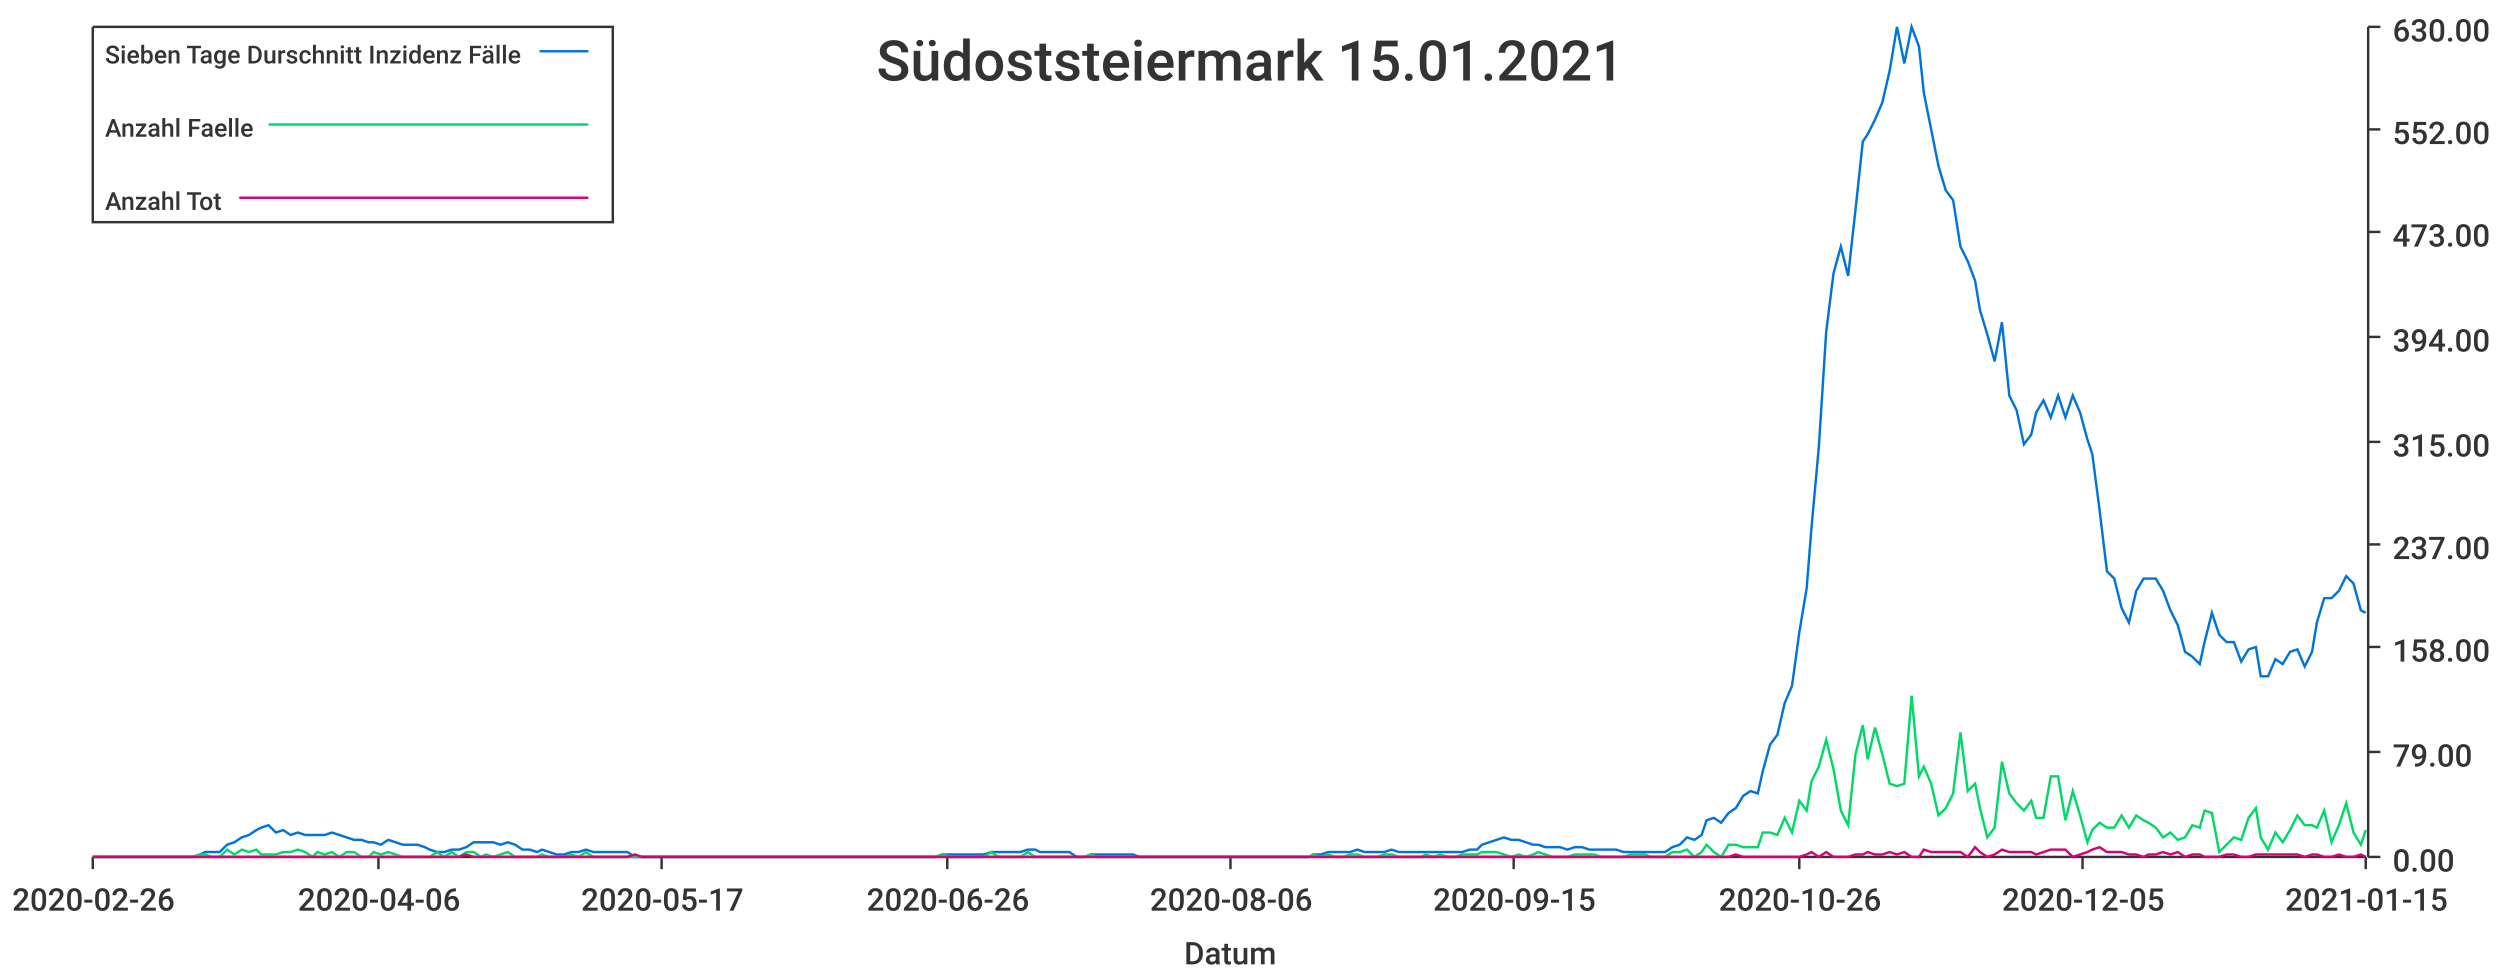
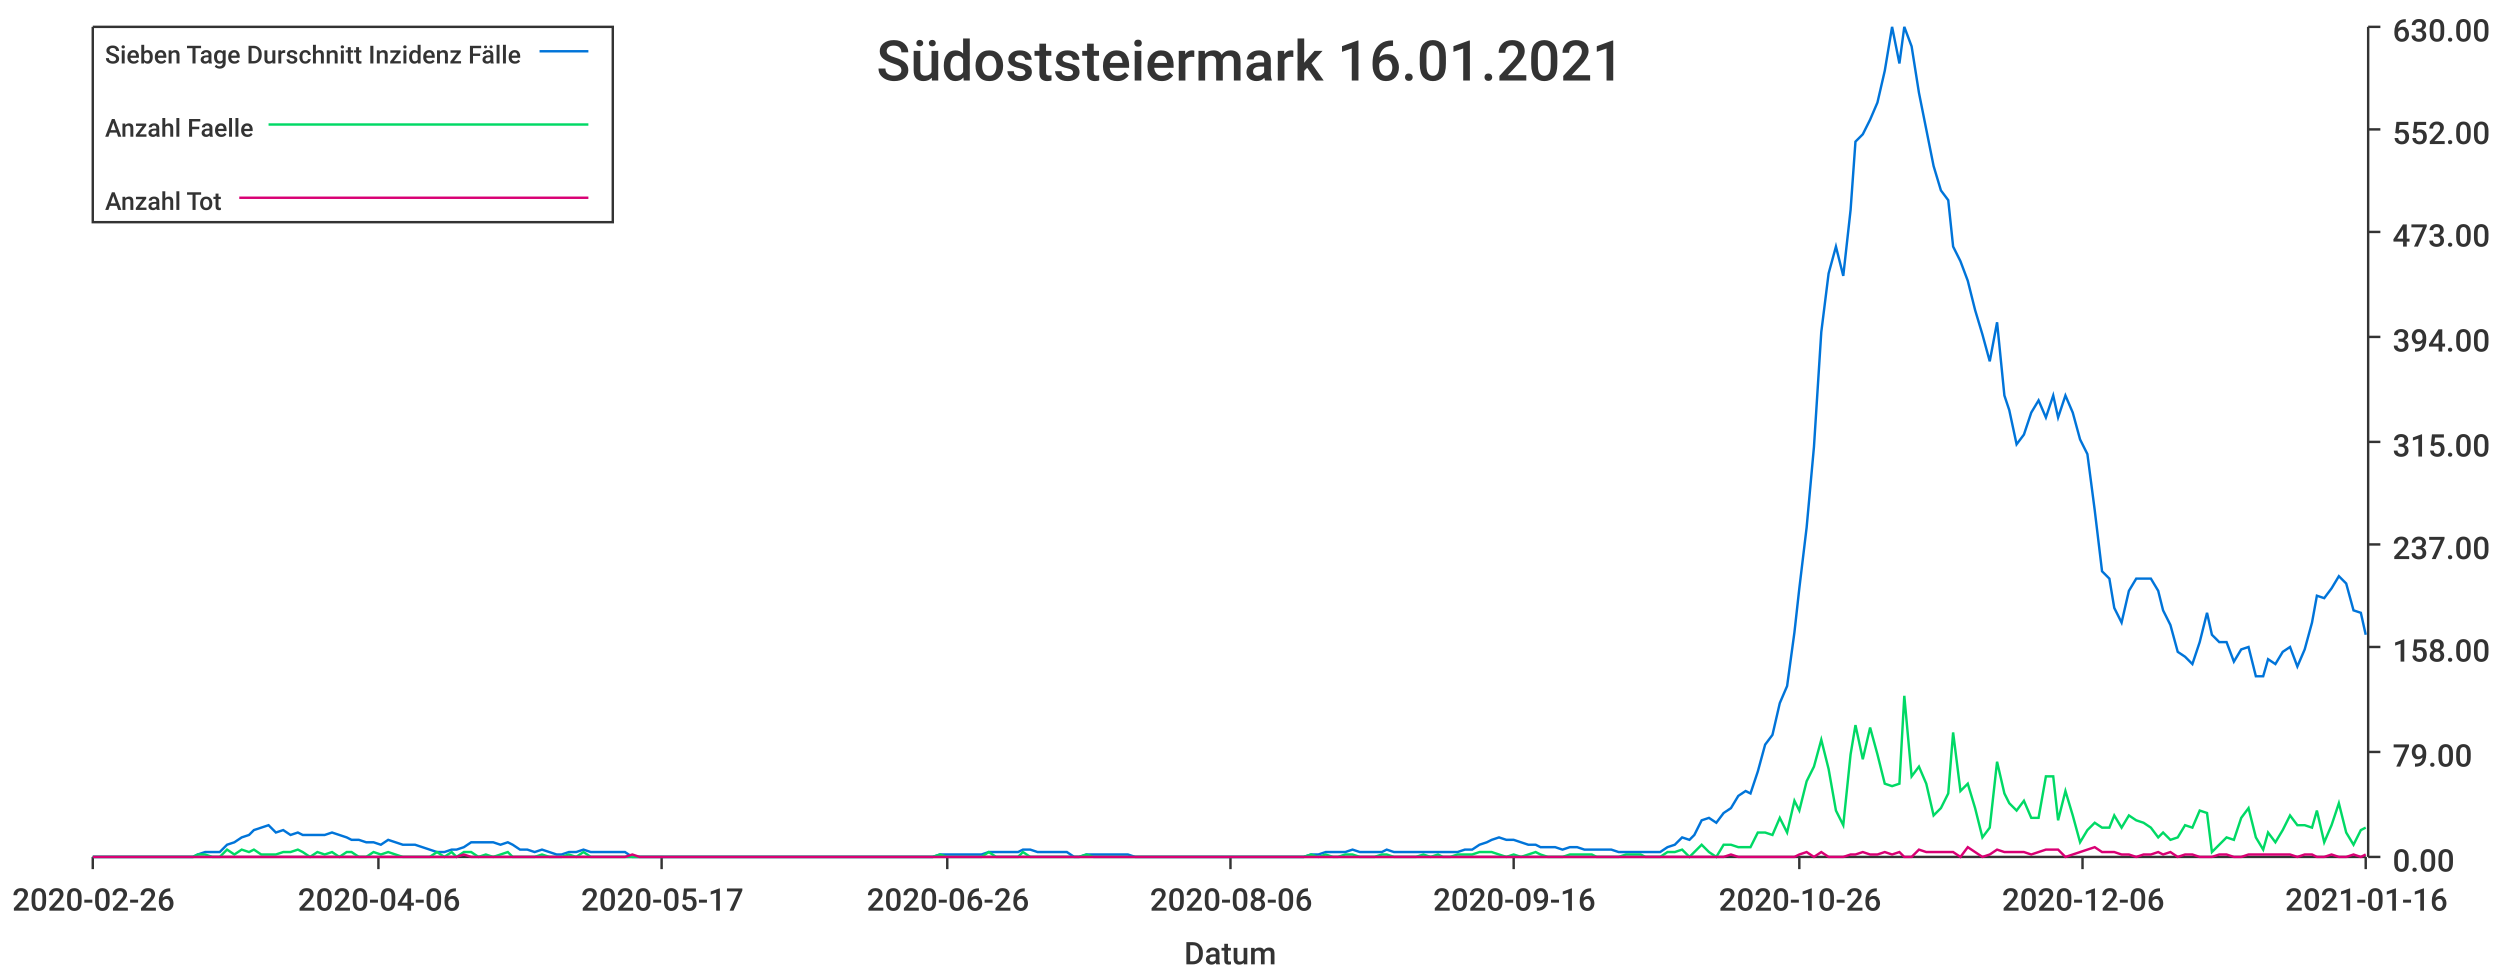
<svg xmlns="http://www.w3.org/2000/svg" width="1024" height="400">\n<path d="M 0 0 L 1024 0 L 1024 400 L 0 400 L 0 0" style="stroke-width:0;stroke:rgba(255,255,255,1.0);fill:rgba(255,255,255,1.0)" />
  <path d="M 38 11 L 969 11 L 969 351 L 38 351 L 38 11" style="stroke-width:0;stroke:rgba(255,255,255,1.0);fill:rgba(255,255,255,1.0)" />
  <path d="M 38 351 L 969 351" style="stroke-width:1;stroke:rgba(51,51,51,1.0);fill:none" />
  <path d="M 38 351 L 38 356" style="stroke-width:1;stroke:rgba(51,51,51,1.0);fill:none" />
  <text x="5" y="373" style="stroke-width:0;stroke:none;fill:rgba(51,51,51,1.0);font-size:12.8px;font-family:'Roboto Medium',sans-serif">2020-02-26</text>
  <path d="M 155 351 L 155 356" style="stroke-width:1;stroke:rgba(51,51,51,1.0);fill:none" />
  <text x="122" y="373" style="stroke-width:0;stroke:none;fill:rgba(51,51,51,1.0);font-size:12.8px;font-family:'Roboto Medium',sans-serif">2020-04-06</text>
  <path d="M 271 351 L 271 356" style="stroke-width:1;stroke:rgba(51,51,51,1.0);fill:none" />
  <text x="238" y="373" style="stroke-width:0;stroke:none;fill:rgba(51,51,51,1.0);font-size:12.8px;font-family:'Roboto Medium',sans-serif">2020-05-17</text>
  <path d="M 388 351 L 388 356" style="stroke-width:1;stroke:rgba(51,51,51,1.0);fill:none" />
  <text x="355" y="373" style="stroke-width:0;stroke:none;fill:rgba(51,51,51,1.0);font-size:12.8px;font-family:'Roboto Medium',sans-serif">2020-06-26</text>
  <path d="M 504 351 L 504 356" style="stroke-width:1;stroke:rgba(51,51,51,1.0);fill:none" />
  <text x="471" y="373" style="stroke-width:0;stroke:none;fill:rgba(51,51,51,1.0);font-size:12.8px;font-family:'Roboto Medium',sans-serif">2020-08-06</text>
  <path d="M 620 351 L 620 356" style="stroke-width:1;stroke:rgba(51,51,51,1.0);fill:none" />
-   <text x="587" y="373" style="stroke-width:0;stroke:none;fill:rgba(51,51,51,1.0);font-size:12.8px;font-family:'Roboto Medium',sans-serif">2020-09-15</text>
+   <text x="587" y="373" style="stroke-width:0;stroke:none;fill:rgba(51,51,51,1.0);font-size:12.8px;font-family:'Roboto Medium',sans-serif">2020-09-16</text>
  <path d="M 737 351 L 737 356" style="stroke-width:1;stroke:rgba(51,51,51,1.0);fill:none" />
  <text x="704" y="373" style="stroke-width:0;stroke:none;fill:rgba(51,51,51,1.0);font-size:12.8px;font-family:'Roboto Medium',sans-serif">2020-10-26</text>
  <path d="M 853 351 L 853 356" style="stroke-width:1;stroke:rgba(51,51,51,1.0);fill:none" />
-   <text x="820" y="373" style="stroke-width:0;stroke:none;fill:rgba(51,51,51,1.0);font-size:12.8px;font-family:'Roboto Medium',sans-serif">2020-12-05</text>
+   <text x="820" y="373" style="stroke-width:0;stroke:none;fill:rgba(51,51,51,1.0);font-size:12.8px;font-family:'Roboto Medium',sans-serif">2020-12-06</text>
  <path d="M 969 351 L 969 356" style="stroke-width:1;stroke:rgba(51,51,51,1.0);fill:none" />
-   <text x="936" y="373" style="stroke-width:0;stroke:none;fill:rgba(51,51,51,1.0);font-size:12.8px;font-family:'Roboto Medium',sans-serif">2021-01-15</text>
+   <text x="936" y="373" style="stroke-width:0;stroke:none;fill:rgba(51,51,51,1.0);font-size:12.8px;font-family:'Roboto Medium',sans-serif">2021-01-16</text>
  <text x="485" y="395" style="stroke-width:0;stroke:none;fill:rgba(51,51,51,1.0);font-size:12.8px;font-family:'Roboto Medium',sans-serif">Datum</text>
  <path d="M 970 351 L 970 11" style="stroke-width:1;stroke:rgba(51,51,51,1.0);fill:none" />
  <path d="M 970 351 L 975 351" style="stroke-width:1;stroke:rgba(51,51,51,1.0);fill:none" />
  <text x="980" y="357" style="stroke-width:0;stroke:none;fill:rgba(51,51,51,1.0);font-size:12.8px;font-family:'Roboto Medium',sans-serif">0.00</text>
  <path d="M 970 308 L 975 308" style="stroke-width:1;stroke:rgba(51,51,51,1.0);fill:none" />
  <text x="980" y="314" style="stroke-width:0;stroke:none;fill:rgba(51,51,51,1.0);font-size:12.8px;font-family:'Roboto Medium',sans-serif">79.00</text>
  <path d="M 970 265 L 975 265" style="stroke-width:1;stroke:rgba(51,51,51,1.0);fill:none" />
  <text x="980" y="271" style="stroke-width:0;stroke:none;fill:rgba(51,51,51,1.0);font-size:12.8px;font-family:'Roboto Medium',sans-serif">158.00</text>
  <path d="M 970 223 L 975 223" style="stroke-width:1;stroke:rgba(51,51,51,1.0);fill:none" />
  <text x="980" y="229" style="stroke-width:0;stroke:none;fill:rgba(51,51,51,1.0);font-size:12.8px;font-family:'Roboto Medium',sans-serif">237.00</text>
  <path d="M 970 181 L 975 181" style="stroke-width:1;stroke:rgba(51,51,51,1.0);fill:none" />
  <text x="980" y="187" style="stroke-width:0;stroke:none;fill:rgba(51,51,51,1.0);font-size:12.8px;font-family:'Roboto Medium',sans-serif">315.00</text>
  <path d="M 970 138 L 975 138" style="stroke-width:1;stroke:rgba(51,51,51,1.0);fill:none" />
  <text x="980" y="144" style="stroke-width:0;stroke:none;fill:rgba(51,51,51,1.0);font-size:12.8px;font-family:'Roboto Medium',sans-serif">394.00</text>
  <path d="M 970 95 L 975 95" style="stroke-width:1;stroke:rgba(51,51,51,1.0);fill:none" />
  <text x="980" y="101" style="stroke-width:0;stroke:none;fill:rgba(51,51,51,1.0);font-size:12.8px;font-family:'Roboto Medium',sans-serif">473.00</text>
  <path d="M 970 53 L 975 53" style="stroke-width:1;stroke:rgba(51,51,51,1.0);fill:none" />
  <text x="980" y="59" style="stroke-width:0;stroke:none;fill:rgba(51,51,51,1.0);font-size:12.8px;font-family:'Roboto Medium',sans-serif">552.00</text>
  <path d="M 970 11 L 975 11" style="stroke-width:1;stroke:rgba(51,51,51,1.0);fill:none" />
  <text x="980" y="17" style="stroke-width:0;stroke:none;fill:rgba(51,51,51,1.0);font-size:12.8px;font-family:'Roboto Medium',sans-serif">630.00</text>
-   <path d="M 38 351 L 41 351 L 44 351 L 47 351 L 50 351 L 53 351 L 56 351 L 59 351 L 61 351 L 64 351 L 67 351 L 70 351 L 73 351 L 76 351 L 79 351 L 82 350 L 84 349 L 87 349 L 90 349 L 93 346 L 96 345 L 99 343 L 102 342 L 105 340 L 107 339 L 110 338 L 113 341 L 116 340 L 119 342 L 122 341 L 125 342 L 128 342 L 130 342 L 133 342 L 136 341 L 139 342 L 142 343 L 145 344 L 148 344 L 151 345 L 153 345 L 156 346 L 159 344 L 162 345 L 165 346 L 168 346 L 171 346 L 174 347 L 176 348 L 179 349 L 182 349 L 185 348 L 188 348 L 191 347 L 194 345 L 197 345 L 199 345 L 202 345 L 205 346 L 208 345 L 211 346 L 214 348 L 217 348 L 220 349 L 222 348 L 225 349 L 228 350 L 231 350 L 234 349 L 237 349 L 240 348 L 243 349 L 245 349 L 248 349 L 251 349 L 254 349 L 257 349 L 260 351 L 263 351 L 266 351 L 268 351 L 271 351 L 274 351 L 277 351 L 280 351 L 283 351 L 286 351 L 288 351 L 291 351 L 294 351 L 297 351 L 300 351 L 303 351 L 306 351 L 309 351 L 311 351 L 314 351 L 317 351 L 320 351 L 323 351 L 326 351 L 329 351 L 332 351 L 334 351 L 337 351 L 340 351 L 343 351 L 346 351 L 349 351 L 352 351 L 355 351 L 357 351 L 360 351 L 363 351 L 366 351 L 369 351 L 372 351 L 375 351 L 378 351 L 380 351 L 383 351 L 386 350 L 389 350 L 392 350 L 395 350 L 398 350 L 401 350 L 403 350 L 406 349 L 409 349 L 412 349 L 415 349 L 418 349 L 421 348 L 424 348 L 426 349 L 429 349 L 432 349 L 435 349 L 438 349 L 441 351 L 444 351 L 447 350 L 449 350 L 452 350 L 455 350 L 458 350 L 461 350 L 464 350 L 467 351 L 470 351 L 472 351 L 475 351 L 478 351 L 481 351 L 484 351 L 487 351 L 490 351 L 493 351 L 495 351 L 498 351 L 501 351 L 504 351 L 507 351 L 510 351 L 513 351 L 515 351 L 518 351 L 521 351 L 524 351 L 527 351 L 530 351 L 533 351 L 536 351 L 538 350 L 541 350 L 544 349 L 547 349 L 550 349 L 553 349 L 556 348 L 559 349 L 561 349 L 564 349 L 567 349 L 570 348 L 573 349 L 576 349 L 579 349 L 582 349 L 584 349 L 587 349 L 590 349 L 593 349 L 596 349 L 599 349 L 602 348 L 605 348 L 607 346 L 610 345 L 613 344 L 616 343 L 619 344 L 622 344 L 625 345 L 628 346 L 630 346 L 633 347 L 636 347 L 639 347 L 642 348 L 645 347 L 648 347 L 651 348 L 653 348 L 656 348 L 659 348 L 662 348 L 665 349 L 668 349 L 671 349 L 674 349 L 676 349 L 679 349 L 682 349 L 685 347 L 688 346 L 691 343 L 694 344 L 697 342 L 699 336 L 702 335 L 705 337 L 708 333 L 711 331 L 714 326 L 717 324 L 720 325 L 722 316 L 725 305 L 728 301 L 731 288 L 734 281 L 737 259 L 740 241 L 742 216 L 745 183 L 748 136 L 751 112 L 754 101 L 757 113 L 760 86 L 763 58 L 765 55 L 768 49 L 771 42 L 774 29 L 777 11 L 780 26 L 783 11 L 786 19 L 788 38 L 791 53 L 794 68 L 797 78 L 800 82 L 803 101 L 806 107 L 809 115 L 811 127 L 814 137 L 817 148 L 820 132 L 823 162 L 826 168 L 829 182 L 832 178 L 834 169 L 837 164 L 840 171 L 843 162 L 846 171 L 849 162 L 852 169 L 855 180 L 857 186 L 860 209 L 863 234 L 866 237 L 869 249 L 872 255 L 875 242 L 878 237 L 880 237 L 883 237 L 886 242 L 889 250 L 892 256 L 895 267 L 898 269 L 901 272 L 903 263 L 906 251 L 909 260 L 912 263 L 915 263 L 918 271 L 921 266 L 924 265 L 926 277 L 929 277 L 932 270 L 935 272 L 938 267 L 941 266 L 944 273 L 947 267 L 949 255 L 952 245 L 955 245 L 958 242 L 961 236 L 964 239 L 967 250 L 969 251" style="stroke-width:1;stroke:rgba(0,116,217,1.0);fill:none" />
-   <path d="M 38 351 L 41 351 L 44 351 L 47 351 L 50 351 L 53 351 L 56 351 L 59 351 L 61 351 L 64 351 L 67 351 L 70 351 L 73 351 L 76 351 L 79 351 L 82 350 L 84 350 L 87 351 L 90 351 L 93 348 L 96 350 L 99 348 L 102 349 L 105 348 L 107 350 L 110 350 L 113 350 L 116 349 L 119 349 L 122 348 L 125 349 L 128 351 L 130 349 L 133 350 L 136 349 L 139 351 L 142 349 L 145 349 L 148 351 L 151 351 L 153 349 L 156 350 L 159 349 L 162 350 L 165 351 L 168 351 L 171 351 L 174 351 L 176 351 L 179 349 L 182 351 L 185 349 L 188 351 L 191 349 L 194 349 L 197 351 L 199 350 L 202 351 L 205 350 L 208 349 L 211 351 L 214 351 L 217 351 L 220 351 L 222 350 L 225 351 L 228 351 L 231 351 L 234 350 L 237 351 L 240 349 L 243 351 L 245 351 L 248 351 L 251 351 L 254 351 L 257 351 L 260 351 L 263 351 L 266 351 L 268 351 L 271 351 L 274 351 L 277 351 L 280 351 L 283 351 L 286 351 L 288 351 L 291 351 L 294 351 L 297 351 L 300 351 L 303 351 L 306 351 L 309 351 L 311 351 L 314 351 L 317 351 L 320 351 L 323 351 L 326 351 L 329 351 L 332 351 L 334 351 L 337 351 L 340 351 L 343 351 L 346 351 L 349 351 L 352 351 L 355 351 L 357 351 L 360 351 L 363 351 L 366 351 L 369 351 L 372 351 L 375 351 L 378 351 L 380 351 L 383 351 L 386 350 L 389 351 L 392 351 L 395 351 L 398 351 L 401 351 L 403 351 L 406 349 L 409 351 L 412 351 L 415 351 L 418 351 L 421 349 L 424 351 L 426 351 L 429 351 L 432 351 L 435 351 L 438 351 L 441 351 L 444 351 L 447 350 L 449 351 L 452 351 L 455 351 L 458 351 L 461 351 L 464 351 L 467 351 L 470 351 L 472 351 L 475 351 L 478 351 L 481 351 L 484 351 L 487 351 L 490 351 L 493 351 L 495 351 L 498 351 L 501 351 L 504 351 L 507 351 L 510 351 L 513 351 L 515 351 L 518 351 L 521 351 L 524 351 L 527 351 L 530 351 L 533 351 L 536 351 L 538 350 L 541 351 L 544 350 L 547 351 L 550 351 L 553 350 L 556 350 L 559 351 L 561 351 L 564 351 L 567 350 L 570 350 L 573 351 L 576 351 L 579 351 L 582 351 L 584 350 L 587 351 L 590 350 L 593 351 L 596 351 L 599 350 L 602 350 L 605 350 L 607 349 L 610 349 L 613 349 L 616 350 L 619 351 L 622 350 L 625 351 L 628 350 L 630 349 L 633 350 L 636 351 L 639 351 L 642 351 L 645 350 L 648 350 L 651 350 L 653 350 L 656 351 L 659 351 L 662 351 L 665 351 L 668 350 L 671 350 L 674 350 L 676 351 L 679 351 L 682 351 L 685 349 L 688 349 L 691 348 L 694 351 L 697 349 L 699 346 L 702 349 L 705 351 L 708 346 L 711 346 L 714 347 L 717 347 L 720 347 L 722 341 L 725 341 L 728 342 L 731 335 L 734 341 L 737 328 L 740 332 L 742 320 L 745 314 L 748 303 L 751 315 L 754 332 L 757 338 L 760 309 L 763 297 L 765 311 L 768 298 L 771 309 L 774 321 L 777 322 L 780 321 L 783 285 L 786 318 L 788 314 L 791 321 L 794 334 L 797 331 L 800 325 L 803 300 L 806 324 L 809 321 L 811 331 L 814 343 L 817 339 L 820 312 L 823 325 L 826 329 L 829 332 L 832 328 L 834 335 L 837 335 L 840 318 L 843 318 L 846 336 L 849 324 L 852 334 L 855 345 L 857 340 L 860 337 L 863 339 L 866 339 L 869 334 L 872 339 L 875 334 L 878 336 L 880 337 L 883 339 L 886 343 L 889 341 L 892 344 L 895 343 L 898 338 L 901 339 L 903 332 L 906 333 L 909 349 L 912 346 L 915 343 L 918 344 L 921 335 L 924 331 L 926 343 L 929 348 L 932 341 L 935 345 L 938 340 L 941 334 L 944 338 L 947 338 L 949 339 L 952 332 L 955 345 L 958 338 L 961 329 L 964 341 L 967 346 L 969 340" style="stroke-width:1;stroke:rgba(0,217,101,1.0);fill:none" />
-   <path d="M 38 351 L 41 351 L 44 351 L 47 351 L 50 351 L 53 351 L 56 351 L 59 351 L 61 351 L 64 351 L 67 351 L 70 351 L 73 351 L 76 351 L 79 351 L 82 351 L 84 351 L 87 351 L 90 351 L 93 351 L 96 351 L 99 351 L 102 351 L 105 351 L 107 351 L 110 351 L 113 351 L 116 351 L 119 351 L 122 351 L 125 351 L 128 351 L 130 351 L 133 351 L 136 351 L 139 351 L 142 351 L 145 351 L 148 351 L 151 351 L 153 351 L 156 351 L 159 351 L 162 351 L 165 351 L 168 351 L 171 351 L 174 351 L 176 351 L 179 351 L 182 351 L 185 351 L 188 351 L 191 350 L 194 351 L 197 351 L 199 351 L 202 351 L 205 351 L 208 351 L 211 351 L 214 351 L 217 351 L 220 351 L 222 351 L 225 351 L 228 351 L 231 351 L 234 351 L 237 351 L 240 351 L 243 351 L 245 351 L 248 351 L 251 351 L 254 351 L 257 351 L 260 350 L 263 351 L 266 351 L 268 351 L 271 351 L 274 351 L 277 351 L 280 351 L 283 351 L 286 351 L 288 351 L 291 351 L 294 351 L 297 351 L 300 351 L 303 351 L 306 351 L 309 351 L 311 351 L 314 351 L 317 351 L 320 351 L 323 351 L 326 351 L 329 351 L 332 351 L 334 351 L 337 351 L 340 351 L 343 351 L 346 351 L 349 351 L 352 351 L 355 351 L 357 351 L 360 351 L 363 351 L 366 351 L 369 351 L 372 351 L 375 351 L 378 351 L 380 351 L 383 351 L 386 351 L 389 351 L 392 351 L 395 351 L 398 351 L 401 351 L 403 351 L 406 351 L 409 351 L 412 351 L 415 351 L 418 351 L 421 351 L 424 351 L 426 351 L 429 351 L 432 351 L 435 351 L 438 351 L 441 351 L 444 351 L 447 351 L 449 351 L 452 351 L 455 351 L 458 351 L 461 351 L 464 351 L 467 351 L 470 351 L 472 351 L 475 351 L 478 351 L 481 351 L 484 351 L 487 351 L 490 351 L 493 351 L 495 351 L 498 351 L 501 351 L 504 351 L 507 351 L 510 351 L 513 351 L 515 351 L 518 351 L 521 351 L 524 351 L 527 351 L 530 351 L 533 351 L 536 351 L 538 351 L 541 351 L 544 351 L 547 351 L 550 351 L 553 351 L 556 351 L 559 351 L 561 351 L 564 351 L 567 351 L 570 351 L 573 351 L 576 351 L 579 351 L 582 351 L 584 351 L 587 351 L 590 351 L 593 351 L 596 351 L 599 351 L 602 351 L 605 351 L 607 351 L 610 351 L 613 351 L 616 351 L 619 351 L 622 351 L 625 351 L 628 351 L 630 351 L 633 351 L 636 351 L 639 351 L 642 351 L 645 351 L 648 351 L 651 351 L 653 351 L 656 351 L 659 351 L 662 351 L 665 351 L 668 351 L 671 351 L 674 351 L 676 351 L 679 351 L 682 351 L 685 351 L 688 351 L 691 351 L 694 351 L 697 351 L 699 351 L 702 351 L 705 351 L 708 351 L 711 350 L 714 351 L 717 351 L 720 351 L 722 351 L 725 351 L 728 351 L 731 351 L 734 351 L 737 351 L 740 350 L 742 349 L 745 351 L 748 349 L 751 351 L 754 351 L 757 351 L 760 350 L 763 350 L 765 349 L 768 350 L 771 350 L 774 349 L 777 350 L 780 349 L 783 351 L 786 351 L 788 348 L 791 349 L 794 349 L 797 349 L 800 349 L 803 349 L 806 351 L 809 347 L 811 349 L 814 351 L 817 350 L 820 348 L 823 349 L 826 349 L 829 349 L 832 349 L 834 350 L 837 349 L 840 348 L 843 348 L 846 348 L 849 351 L 852 350 L 855 349 L 857 348 L 860 347 L 863 349 L 866 349 L 869 349 L 872 350 L 875 350 L 878 351 L 880 350 L 883 350 L 886 349 L 889 350 L 892 349 L 895 351 L 898 350 L 901 350 L 903 351 L 906 351 L 909 351 L 912 350 L 915 350 L 918 351 L 921 351 L 924 350 L 926 350 L 929 350 L 932 350 L 935 350 L 938 350 L 941 350 L 944 351 L 947 350 L 949 350 L 952 351 L 955 351 L 958 350 L 961 351 L 964 351 L 967 350 L 969 351" style="stroke-width:1;stroke:rgba(217,0,116,1.0);fill:none" />
-   <text x="359" y="33" style="stroke-width:0;stroke:none;fill:rgba(51,51,51,1.0);font-size:23.0px;font-family:'Roboto Medium',sans-serif">Südoststeiermark 15.01.2021</text>
+   <path d="M 38 351 L 41 351 L 44 351 L 47 351 L 50 351 L 53 351 L 56 351 L 59 351 L 61 351 L 64 351 L 67 351 L 70 351 L 73 351 L 76 351 L 79 351 L 81 350 L 84 349 L 87 349 L 90 349 L 93 346 L 96 345 L 99 343 L 102 342 L 104 340 L 107 339 L 110 338 L 113 341 L 116 340 L 119 342 L 122 341 L 124 342 L 127 342 L 130 342 L 133 342 L 136 341 L 139 342 L 142 343 L 144 344 L 147 344 L 150 345 L 153 345 L 156 346 L 159 344 L 162 345 L 165 346 L 167 346 L 170 346 L 173 347 L 176 348 L 179 349 L 182 349 L 185 348 L 187 348 L 190 347 L 193 345 L 196 345 L 199 345 L 202 345 L 205 346 L 208 345 L 210 346 L 213 348 L 216 348 L 219 349 L 222 348 L 225 349 L 228 350 L 230 350 L 233 349 L 236 349 L 239 348 L 242 349 L 245 349 L 248 349 L 250 349 L 253 349 L 256 349 L 259 351 L 262 351 L 265 351 L 268 351 L 271 351 L 273 351 L 276 351 L 279 351 L 282 351 L 285 351 L 288 351 L 291 351 L 293 351 L 296 351 L 299 351 L 302 351 L 305 351 L 308 351 L 311 351 L 314 351 L 316 351 L 319 351 L 322 351 L 325 351 L 328 351 L 331 351 L 334 351 L 336 351 L 339 351 L 342 351 L 345 351 L 348 351 L 351 351 L 354 351 L 356 351 L 359 351 L 362 351 L 365 351 L 368 351 L 371 351 L 374 351 L 377 351 L 379 351 L 382 351 L 385 350 L 388 350 L 391 350 L 394 350 L 397 350 L 399 350 L 402 350 L 405 349 L 408 349 L 411 349 L 414 349 L 417 349 L 419 348 L 422 348 L 425 349 L 428 349 L 431 349 L 434 349 L 437 349 L 440 351 L 442 351 L 445 350 L 448 350 L 451 350 L 454 350 L 457 350 L 460 350 L 462 350 L 465 351 L 468 351 L 471 351 L 474 351 L 477 351 L 480 351 L 483 351 L 485 351 L 488 351 L 491 351 L 494 351 L 497 351 L 500 351 L 503 351 L 505 351 L 508 351 L 511 351 L 514 351 L 517 351 L 520 351 L 523 351 L 525 351 L 528 351 L 531 351 L 534 351 L 537 350 L 540 350 L 543 349 L 546 349 L 548 349 L 551 349 L 554 348 L 557 349 L 560 349 L 563 349 L 566 349 L 568 348 L 571 349 L 574 349 L 577 349 L 580 349 L 583 349 L 586 349 L 589 349 L 591 349 L 594 349 L 597 349 L 600 348 L 603 348 L 606 346 L 609 345 L 611 344 L 614 343 L 617 344 L 620 344 L 623 345 L 626 346 L 629 346 L 631 347 L 634 347 L 637 347 L 640 348 L 643 347 L 646 347 L 649 348 L 652 348 L 654 348 L 657 348 L 660 348 L 663 349 L 666 349 L 669 349 L 672 349 L 674 349 L 677 349 L 680 349 L 683 347 L 686 346 L 689 343 L 692 344 L 694 342 L 697 336 L 700 335 L 703 337 L 706 333 L 709 331 L 712 326 L 715 324 L 717 325 L 720 316 L 723 305 L 726 301 L 729 288 L 732 281 L 735 259 L 737 241 L 740 216 L 743 183 L 746 136 L 749 112 L 752 101 L 755 113 L 758 86 L 760 58 L 763 55 L 766 49 L 769 42 L 772 29 L 775 11 L 778 26 L 780 11 L 783 19 L 786 38 L 789 53 L 792 68 L 795 78 L 798 82 L 800 101 L 803 107 L 806 115 L 809 127 L 812 137 L 815 148 L 818 132 L 821 162 L 823 168 L 826 182 L 829 178 L 832 169 L 835 164 L 838 171 L 841 162 L 843 171 L 846 162 L 849 169 L 852 180 L 855 186 L 858 209 L 861 234 L 864 237 L 866 249 L 869 255 L 872 242 L 875 237 L 878 237 L 881 237 L 884 242 L 886 250 L 889 256 L 892 267 L 895 269 L 898 272 L 901 263 L 904 251 L 906 260 L 909 263 L 912 263 L 915 271 L 918 266 L 921 265 L 924 277 L 927 277 L 929 270 L 932 272 L 935 267 L 938 265 L 941 273 L 944 266 L 947 255 L 949 244 L 952 245 L 955 241 L 958 236 L 961 239 L 964 250 L 967 251 L 969 260" style="stroke-width:1;stroke:rgba(0,116,217,1.0);fill:none" />
+   <path d="M 38 351 L 41 351 L 44 351 L 47 351 L 50 351 L 53 351 L 56 351 L 59 351 L 61 351 L 64 351 L 67 351 L 70 351 L 73 351 L 76 351 L 79 351 L 81 350 L 84 350 L 87 351 L 90 351 L 93 348 L 96 350 L 99 348 L 102 349 L 104 348 L 107 350 L 110 350 L 113 350 L 116 349 L 119 349 L 122 348 L 124 349 L 127 351 L 130 349 L 133 350 L 136 349 L 139 351 L 142 349 L 144 349 L 147 351 L 150 351 L 153 349 L 156 350 L 159 349 L 162 350 L 165 351 L 167 351 L 170 351 L 173 351 L 176 351 L 179 349 L 182 351 L 185 349 L 187 351 L 190 349 L 193 349 L 196 351 L 199 350 L 202 351 L 205 350 L 208 349 L 210 351 L 213 351 L 216 351 L 219 351 L 222 350 L 225 351 L 228 351 L 230 351 L 233 350 L 236 351 L 239 349 L 242 351 L 245 351 L 248 351 L 250 351 L 253 351 L 256 351 L 259 351 L 262 351 L 265 351 L 268 351 L 271 351 L 273 351 L 276 351 L 279 351 L 282 351 L 285 351 L 288 351 L 291 351 L 293 351 L 296 351 L 299 351 L 302 351 L 305 351 L 308 351 L 311 351 L 314 351 L 316 351 L 319 351 L 322 351 L 325 351 L 328 351 L 331 351 L 334 351 L 336 351 L 339 351 L 342 351 L 345 351 L 348 351 L 351 351 L 354 351 L 356 351 L 359 351 L 362 351 L 365 351 L 368 351 L 371 351 L 374 351 L 377 351 L 379 351 L 382 351 L 385 350 L 388 351 L 391 351 L 394 351 L 397 351 L 399 351 L 402 351 L 405 349 L 408 351 L 411 351 L 414 351 L 417 351 L 419 349 L 422 351 L 425 351 L 428 351 L 431 351 L 434 351 L 437 351 L 440 351 L 442 351 L 445 350 L 448 351 L 451 351 L 454 351 L 457 351 L 460 351 L 462 351 L 465 351 L 468 351 L 471 351 L 474 351 L 477 351 L 480 351 L 483 351 L 485 351 L 488 351 L 491 351 L 494 351 L 497 351 L 500 351 L 503 351 L 505 351 L 508 351 L 511 351 L 514 351 L 517 351 L 520 351 L 523 351 L 525 351 L 528 351 L 531 351 L 534 351 L 537 350 L 540 351 L 543 350 L 546 351 L 548 351 L 551 350 L 554 350 L 557 351 L 560 351 L 563 351 L 566 350 L 568 350 L 571 351 L 574 351 L 577 351 L 580 351 L 583 350 L 586 351 L 589 350 L 591 351 L 594 351 L 597 350 L 600 350 L 603 350 L 606 349 L 609 349 L 611 349 L 614 350 L 617 351 L 620 350 L 623 351 L 626 350 L 629 349 L 631 350 L 634 351 L 637 351 L 640 351 L 643 350 L 646 350 L 649 350 L 652 350 L 654 351 L 657 351 L 660 351 L 663 351 L 666 350 L 669 350 L 672 350 L 674 351 L 677 351 L 680 351 L 683 349 L 686 349 L 689 348 L 692 351 L 694 349 L 697 346 L 700 349 L 703 351 L 706 346 L 709 346 L 712 347 L 715 347 L 717 347 L 720 341 L 723 341 L 726 342 L 729 335 L 732 341 L 735 328 L 737 332 L 740 320 L 743 314 L 746 303 L 749 315 L 752 332 L 755 338 L 758 309 L 760 297 L 763 311 L 766 298 L 769 309 L 772 321 L 775 322 L 778 321 L 780 285 L 783 318 L 786 314 L 789 321 L 792 334 L 795 331 L 798 325 L 800 300 L 803 324 L 806 321 L 809 331 L 812 343 L 815 339 L 818 312 L 821 325 L 823 329 L 826 332 L 829 328 L 832 335 L 835 335 L 838 318 L 841 318 L 843 336 L 846 324 L 849 334 L 852 345 L 855 340 L 858 337 L 861 339 L 864 339 L 866 334 L 869 339 L 872 334 L 875 336 L 878 337 L 881 339 L 884 343 L 886 341 L 889 344 L 892 343 L 895 338 L 898 339 L 901 332 L 904 333 L 906 349 L 909 346 L 912 343 L 915 344 L 918 335 L 921 331 L 924 343 L 927 348 L 929 341 L 932 345 L 935 340 L 938 334 L 941 338 L 944 338 L 947 339 L 949 332 L 952 345 L 955 338 L 958 329 L 961 341 L 964 346 L 967 340 L 969 339" style="stroke-width:1;stroke:rgba(0,217,101,1.0);fill:none" />
+   <path d="M 38 351 L 41 351 L 44 351 L 47 351 L 50 351 L 53 351 L 56 351 L 59 351 L 61 351 L 64 351 L 67 351 L 70 351 L 73 351 L 76 351 L 79 351 L 81 351 L 84 351 L 87 351 L 90 351 L 93 351 L 96 351 L 99 351 L 102 351 L 104 351 L 107 351 L 110 351 L 113 351 L 116 351 L 119 351 L 122 351 L 124 351 L 127 351 L 130 351 L 133 351 L 136 351 L 139 351 L 142 351 L 144 351 L 147 351 L 150 351 L 153 351 L 156 351 L 159 351 L 162 351 L 165 351 L 167 351 L 170 351 L 173 351 L 176 351 L 179 351 L 182 351 L 185 351 L 187 351 L 190 350 L 193 351 L 196 351 L 199 351 L 202 351 L 205 351 L 208 351 L 210 351 L 213 351 L 216 351 L 219 351 L 222 351 L 225 351 L 228 351 L 230 351 L 233 351 L 236 351 L 239 351 L 242 351 L 245 351 L 248 351 L 250 351 L 253 351 L 256 351 L 259 350 L 262 351 L 265 351 L 268 351 L 271 351 L 273 351 L 276 351 L 279 351 L 282 351 L 285 351 L 288 351 L 291 351 L 293 351 L 296 351 L 299 351 L 302 351 L 305 351 L 308 351 L 311 351 L 314 351 L 316 351 L 319 351 L 322 351 L 325 351 L 328 351 L 331 351 L 334 351 L 336 351 L 339 351 L 342 351 L 345 351 L 348 351 L 351 351 L 354 351 L 356 351 L 359 351 L 362 351 L 365 351 L 368 351 L 371 351 L 374 351 L 377 351 L 379 351 L 382 351 L 385 351 L 388 351 L 391 351 L 394 351 L 397 351 L 399 351 L 402 351 L 405 351 L 408 351 L 411 351 L 414 351 L 417 351 L 419 351 L 422 351 L 425 351 L 428 351 L 431 351 L 434 351 L 437 351 L 440 351 L 442 351 L 445 351 L 448 351 L 451 351 L 454 351 L 457 351 L 460 351 L 462 351 L 465 351 L 468 351 L 471 351 L 474 351 L 477 351 L 480 351 L 483 351 L 485 351 L 488 351 L 491 351 L 494 351 L 497 351 L 500 351 L 503 351 L 505 351 L 508 351 L 511 351 L 514 351 L 517 351 L 520 351 L 523 351 L 525 351 L 528 351 L 531 351 L 534 351 L 537 351 L 540 351 L 543 351 L 546 351 L 548 351 L 551 351 L 554 351 L 557 351 L 560 351 L 563 351 L 566 351 L 568 351 L 571 351 L 574 351 L 577 351 L 580 351 L 583 351 L 586 351 L 589 351 L 591 351 L 594 351 L 597 351 L 600 351 L 603 351 L 606 351 L 609 351 L 611 351 L 614 351 L 617 351 L 620 351 L 623 351 L 626 351 L 629 351 L 631 351 L 634 351 L 637 351 L 640 351 L 643 351 L 646 351 L 649 351 L 652 351 L 654 351 L 657 351 L 660 351 L 663 351 L 666 351 L 669 351 L 672 351 L 674 351 L 677 351 L 680 351 L 683 351 L 686 351 L 689 351 L 692 351 L 694 351 L 697 351 L 700 351 L 703 351 L 706 351 L 709 350 L 712 351 L 715 351 L 717 351 L 720 351 L 723 351 L 726 351 L 729 351 L 732 351 L 735 351 L 737 350 L 740 349 L 743 351 L 746 349 L 749 351 L 752 351 L 755 351 L 758 350 L 760 350 L 763 349 L 766 350 L 769 350 L 772 349 L 775 350 L 778 349 L 780 351 L 783 351 L 786 348 L 789 349 L 792 349 L 795 349 L 798 349 L 800 349 L 803 351 L 806 347 L 809 349 L 812 351 L 815 350 L 818 348 L 821 349 L 823 349 L 826 349 L 829 349 L 832 350 L 835 349 L 838 348 L 841 348 L 843 348 L 846 351 L 849 350 L 852 349 L 855 348 L 858 347 L 861 349 L 864 349 L 866 349 L 869 350 L 872 350 L 875 351 L 878 350 L 881 350 L 884 349 L 886 350 L 889 349 L 892 351 L 895 350 L 898 350 L 901 351 L 904 351 L 906 351 L 909 350 L 912 350 L 915 351 L 918 351 L 921 350 L 924 350 L 927 350 L 929 350 L 932 350 L 935 350 L 938 350 L 941 351 L 944 350 L 947 350 L 949 351 L 952 351 L 955 350 L 958 351 L 961 351 L 964 350 L 967 351 L 969 350" style="stroke-width:1;stroke:rgba(217,0,116,1.0);fill:none" />
+   <text x="359" y="33" style="stroke-width:0;stroke:none;fill:rgba(51,51,51,1.0);font-size:23.0px;font-family:'Roboto Medium',sans-serif">Südoststeiermark 16.01.2021</text>
  <path d="M 38 11 L 251 11 L 251 91 L 38 91 L 38 11" style="stroke-width:1;stroke:rgba(51,51,51,1.0);fill:rgba(255,255,255,1.0)" />
  <text x="43" y="26" style="stroke-width:0;stroke:none;fill:rgba(51,51,51,1.0);font-size:10.2px;font-family:'Roboto Medium',sans-serif">Sieben Tage Durschnitt Inzidenz Fälle</text>
  <path d="M 221 21 L 241 21" style="stroke-width:1;stroke:rgba(0,116,217,1.0);fill:none" />
  <text x="43" y="56" style="stroke-width:0;stroke:none;fill:rgba(51,51,51,1.0);font-size:10.2px;font-family:'Roboto Medium',sans-serif">Anzahl Faelle</text>
  <path d="M 110 51 L 241 51" style="stroke-width:1;stroke:rgba(0,217,101,1.0);fill:none" />
  <text x="43" y="86" style="stroke-width:0;stroke:none;fill:rgba(51,51,51,1.0);font-size:10.2px;font-family:'Roboto Medium',sans-serif">Anzahl Tot</text>
  <path d="M 98 81 L 241 81" style="stroke-width:1;stroke:rgba(217,0,116,1.0);fill:none" />
</svg>
